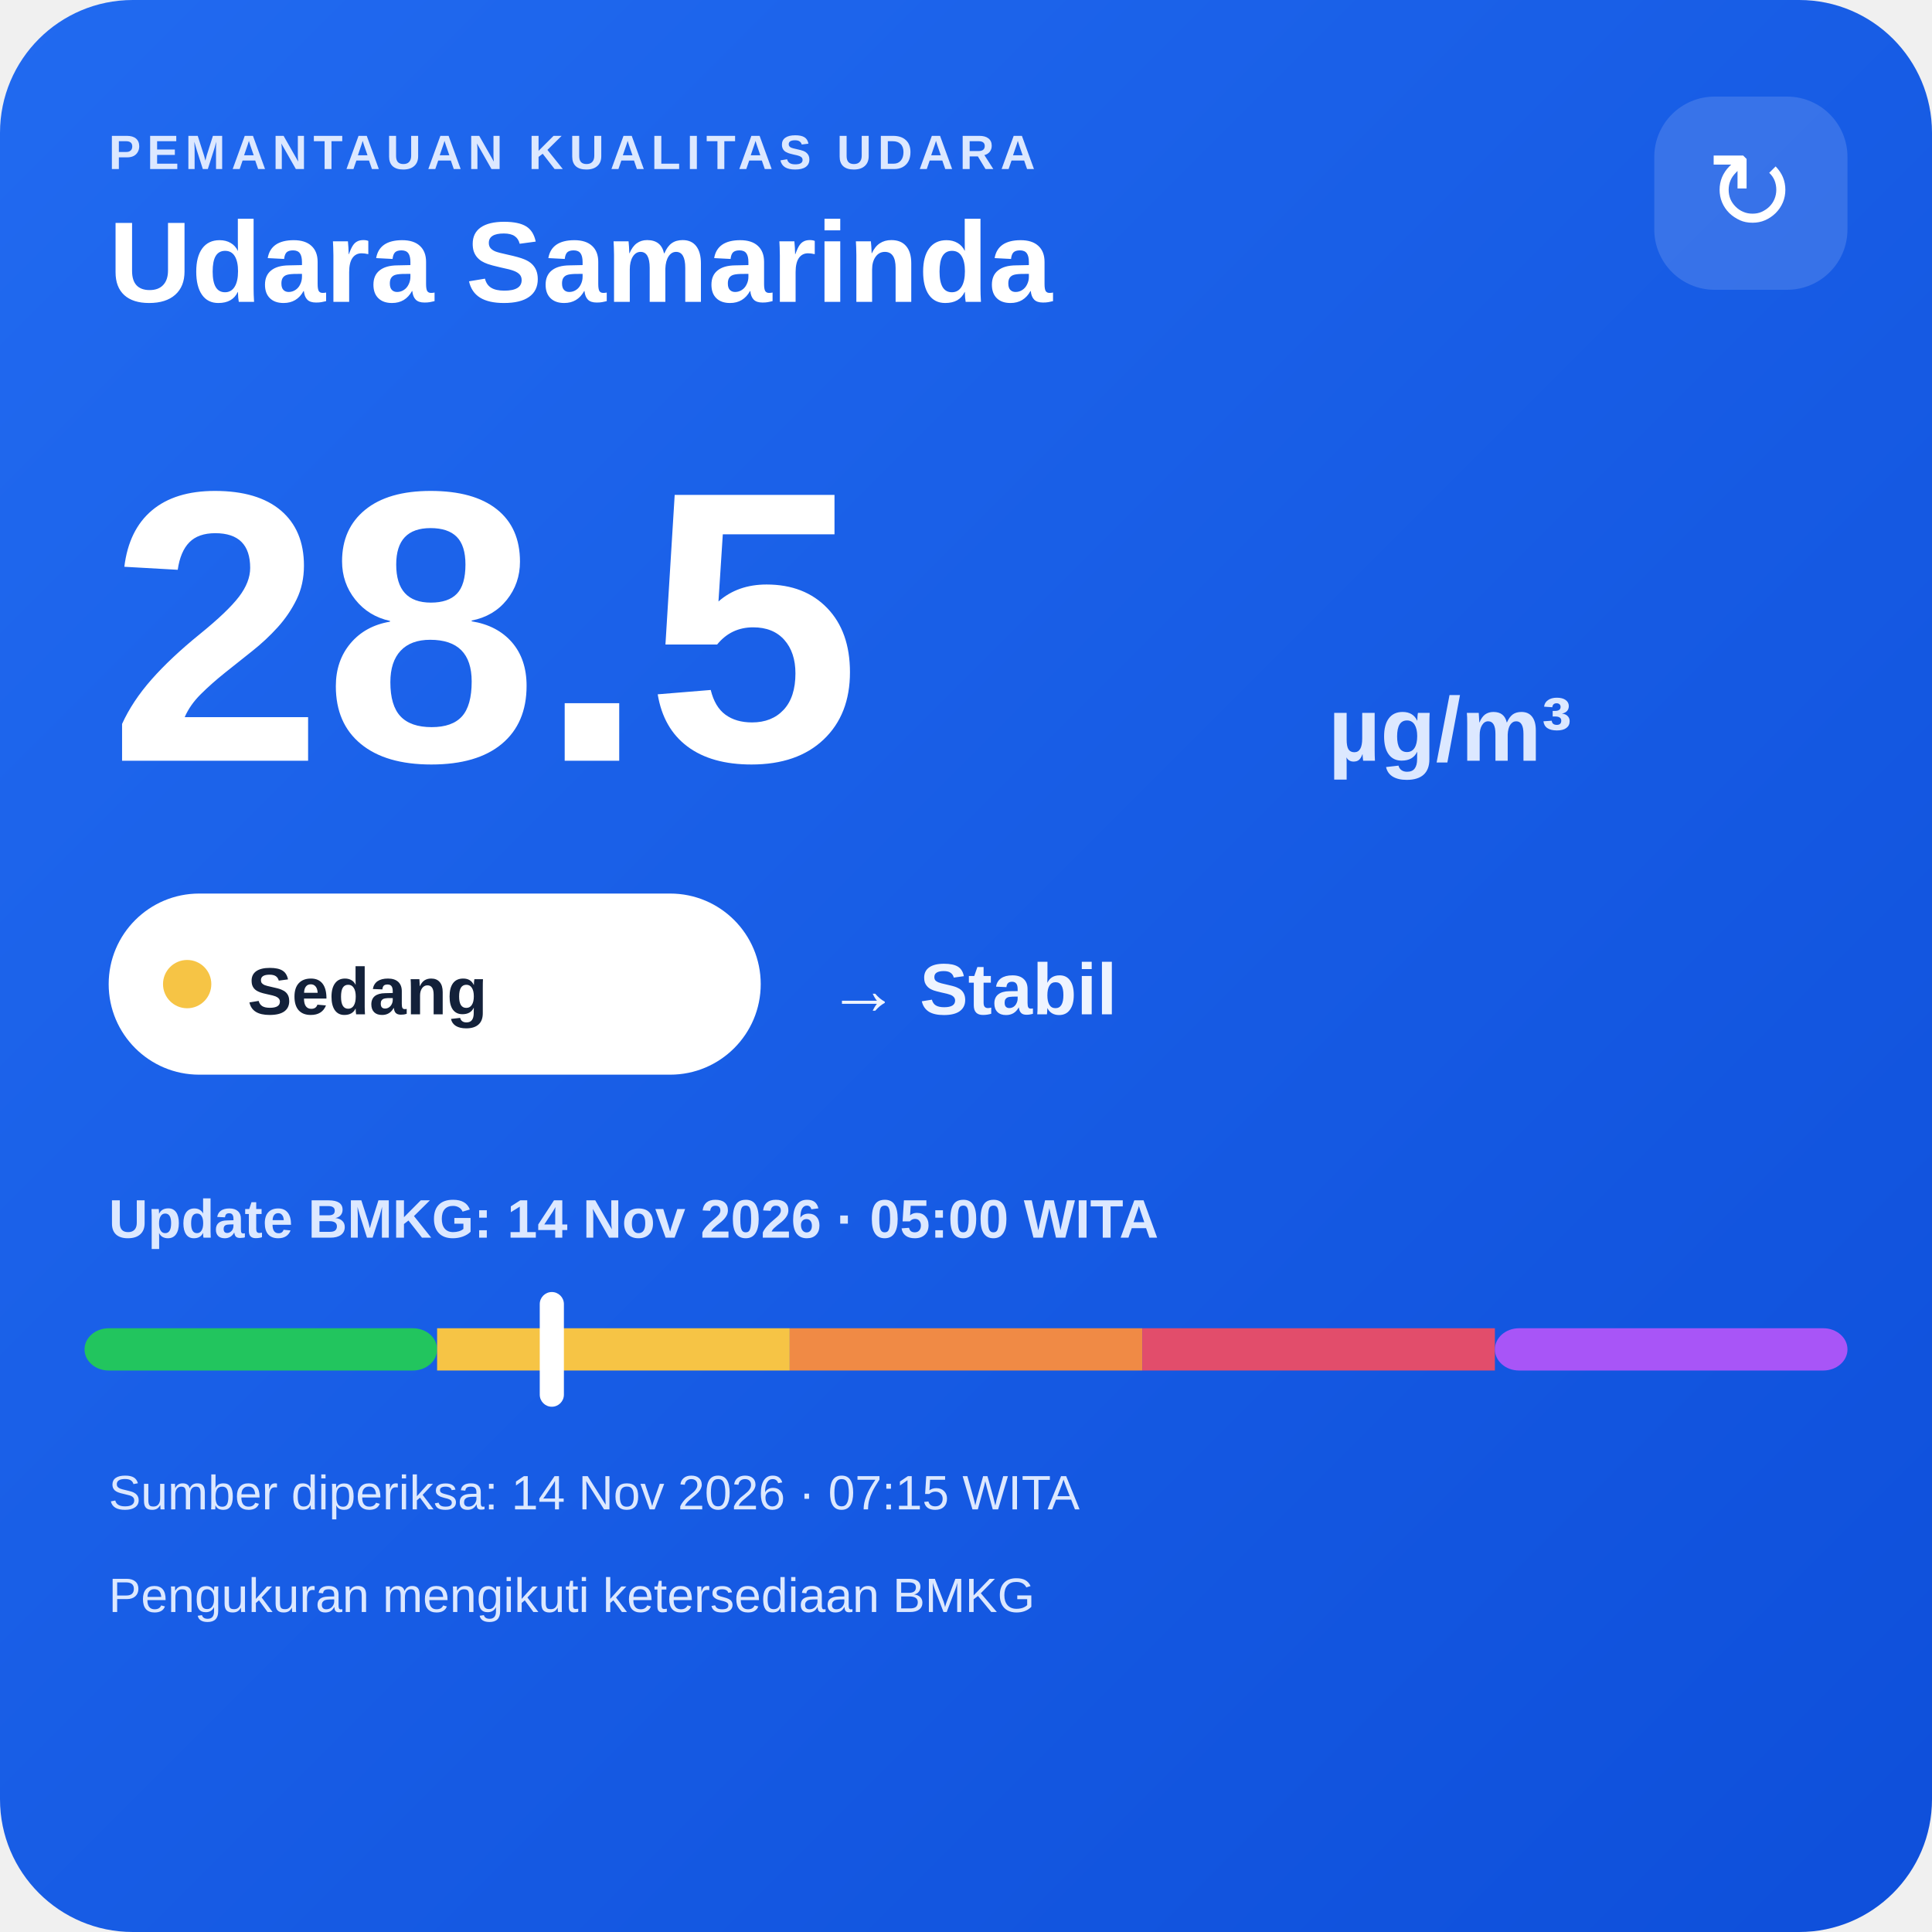
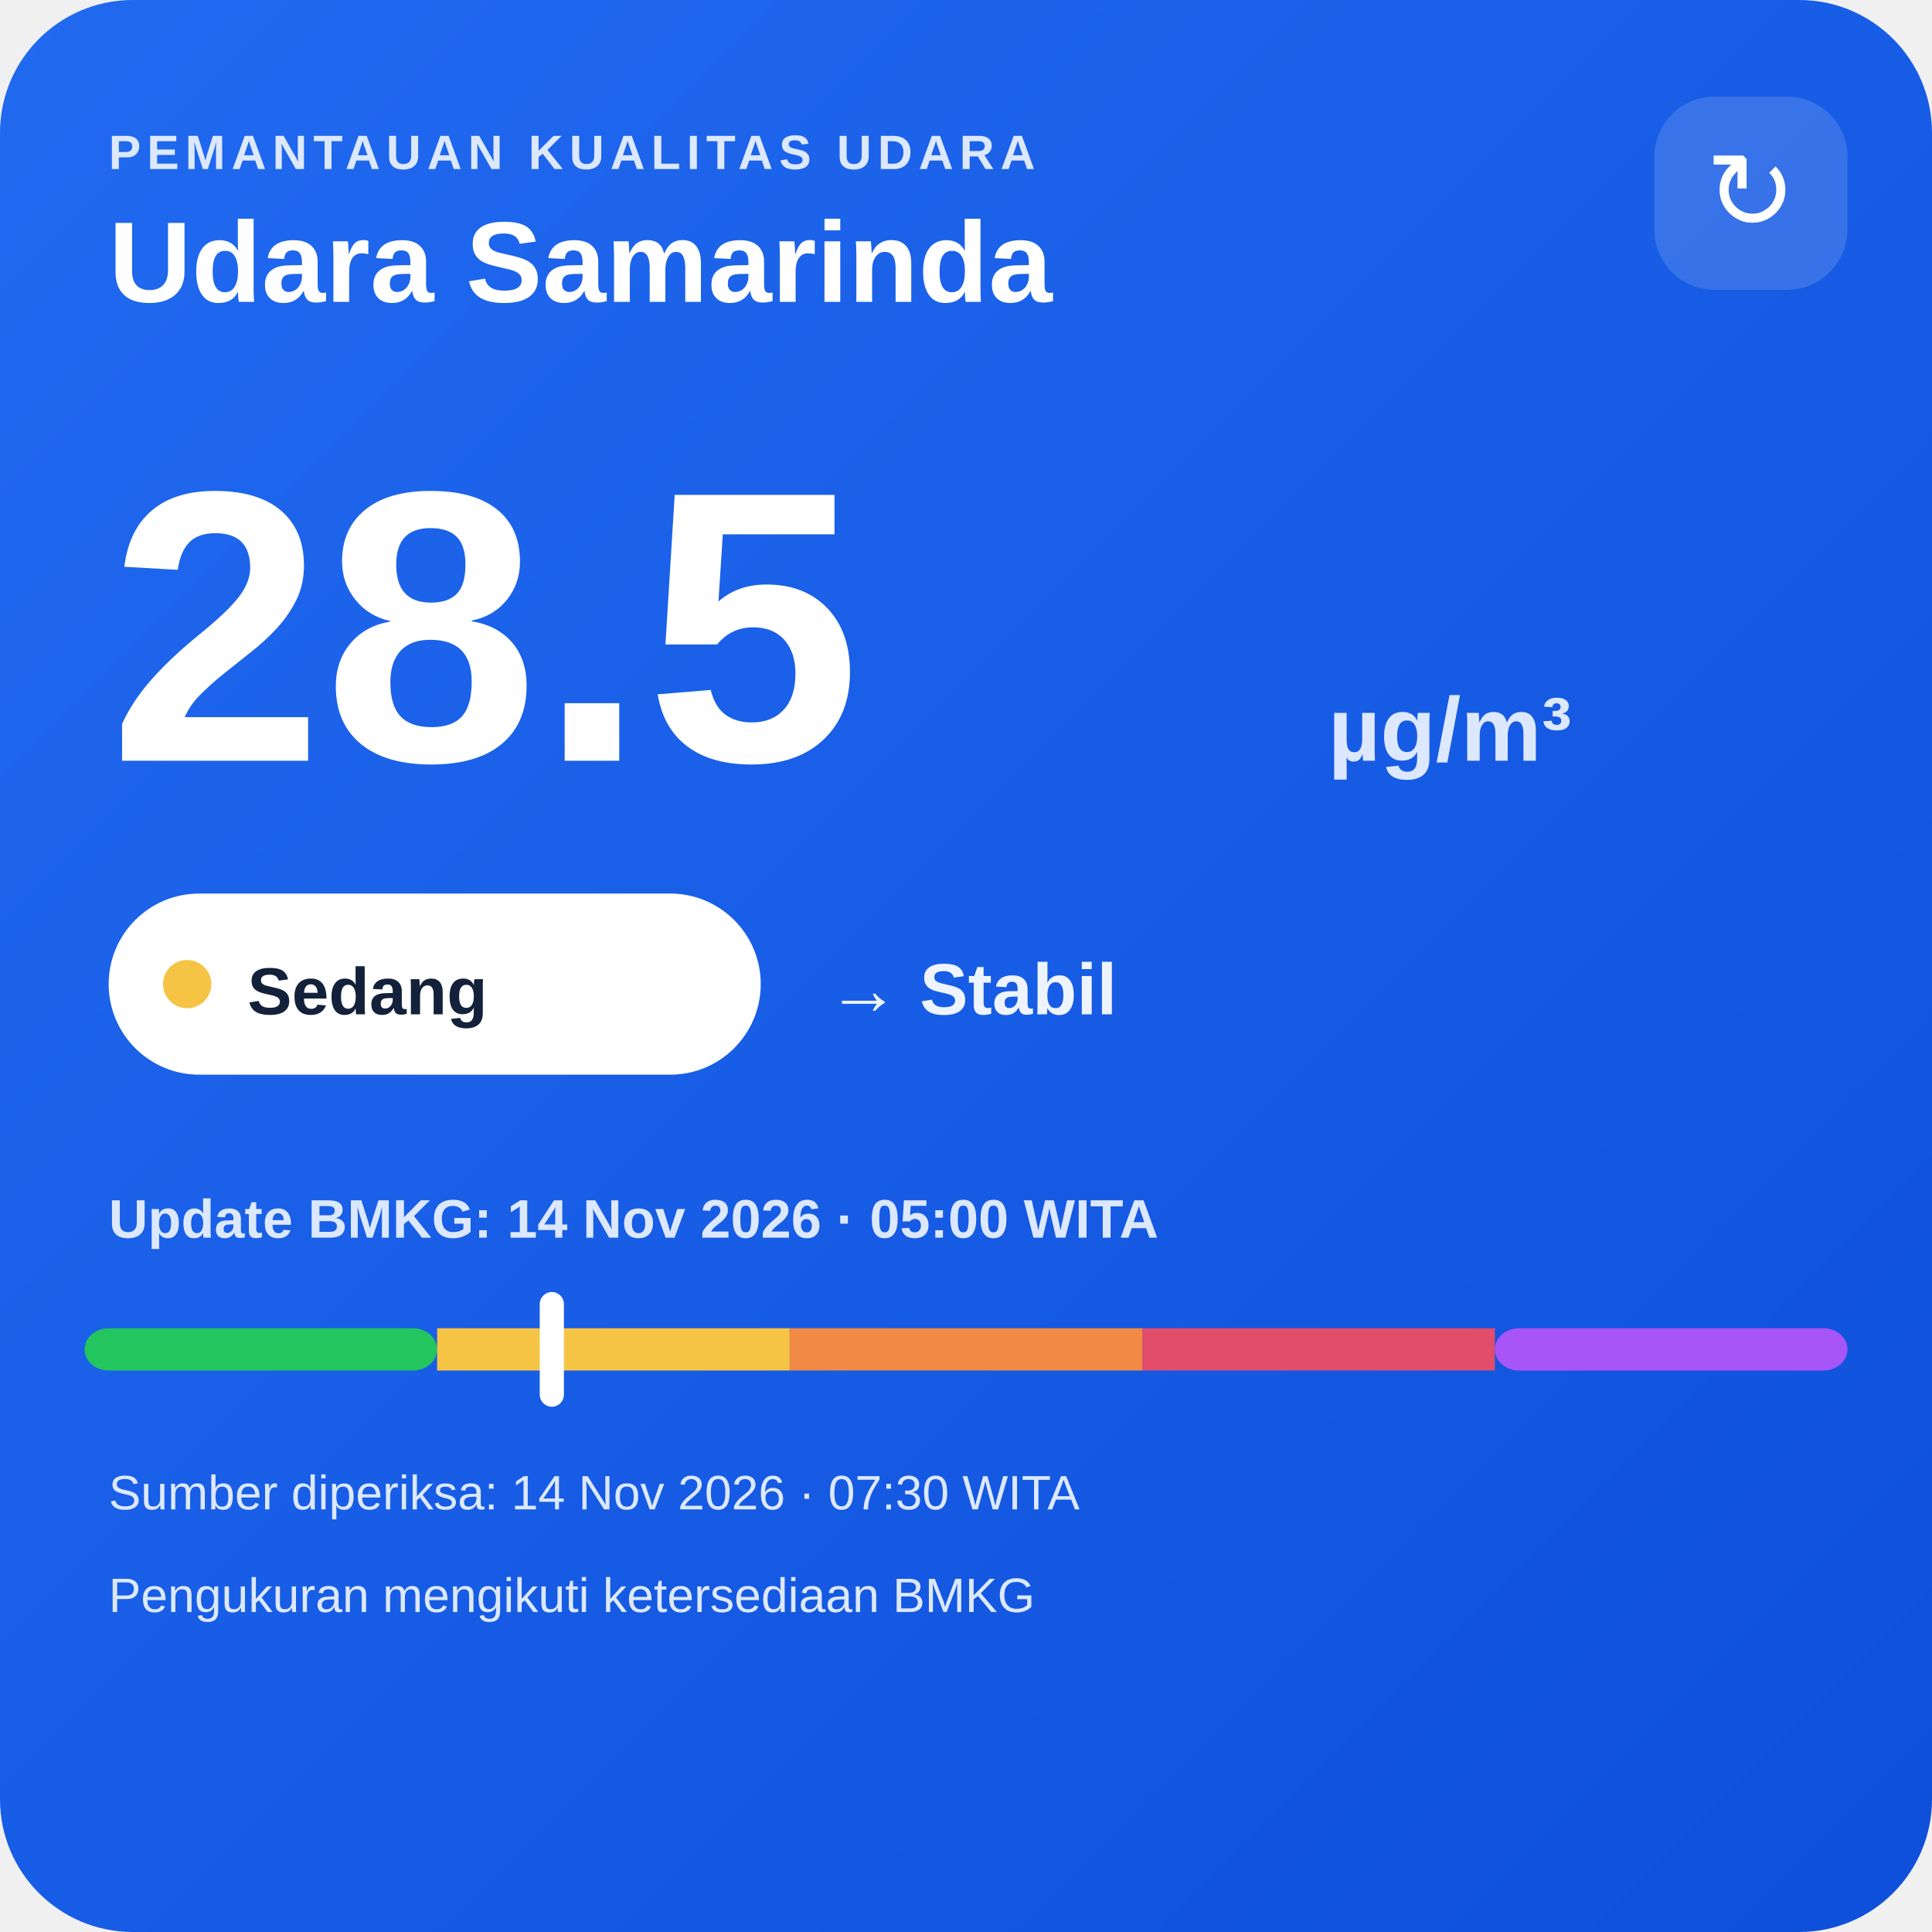
<svg xmlns="http://www.w3.org/2000/svg" width="320" height="320" viewBox="0 0 320 320">
  <defs>
    <linearGradient id="bg" x1="0" y1="0" x2="1" y2="1">
      <stop offset="0" stop-color="#216af0" />
      <stop offset="1" stop-color="#0e4fda" />
    </linearGradient>
  </defs>
  <rect width="320" height="320" rx="22" fill="url(#bg)" />
  <text x="18" y="28" fill="#dce8ff" font-family="Arial,sans-serif" font-size="8" font-weight="700" letter-spacing="1">PEMANTAUAN KUALITAS UDARA</text>
  <text x="18" y="50" fill="#ffffff" font-family="Arial,sans-serif" font-size="19" font-weight="700">Udara Samarinda</text>
  <rect x="274" y="16" width="32" height="32" rx="10" fill="#ffffff" fill-opacity=".14" />
  <text x="290" y="38" text-anchor="middle" fill="#ffffff" font-family="Arial,sans-serif" font-size="18">↻</text>
  <text x="18" y="126" fill="#ffffff" font-family="Arial,sans-serif" font-size="64" font-weight="800">28.5</text>
  <text x="220" y="126" fill="#dce8ff" font-family="Arial,sans-serif" font-size="15" font-weight="700">µg/m³</text>
  <rect x="18" y="148" width="108" height="30" rx="15" fill="#ffffff" />
  <circle cx="31" cy="163" r="4" fill="#f6c445" />
  <text x="41" y="168" fill="#13213a" font-family="Arial,sans-serif" font-size="11" font-weight="700">Sedang</text>
  <text x="137" y="168" fill="#eef4ff" font-family="Arial,sans-serif" font-size="12" font-weight="700">→ Stabil</text>
  <text x="18" y="205" fill="#dce8ff" font-family="Arial,sans-serif" font-size="9" font-weight="700">Update BMKG: 14 Nov 2026 · 05:00 WITA</text>
  <rect x="14" y="220" width="58.4" height="7" rx="4" fill="#22c55e" />
  <rect x="72.4" y="220" width="58.4" height="7" fill="#f6c445" />
  <rect x="130.8" y="220" width="58.4" height="7" fill="#f08a45" />
  <rect x="189.2" y="220" width="58.4" height="7" fill="#e24d6b" />
  <rect x="247.6" y="220" width="58.4" height="7" rx="4" fill="#a855f7" />
  <rect x="89.4" y="214" width="4" height="19" rx="2" fill="#ffffff" />
-   <text x="18" y="250" fill="#dce8ff" font-family="Arial,sans-serif" font-size="8">Sumber diperiksa: 14 Nov 2026 · 07:15 WITA</text>
+   <text x="18" y="250" fill="#dce8ff" font-family="Arial,sans-serif" font-size="8">Sumber diperiksa: 14 Nov 2026 · 07:30 WITA</text>
  <text x="18" y="267" fill="#dce8ff" font-family="Arial,sans-serif" font-size="8">Pengukuran mengikuti ketersediaan BMKG</text>
</svg>
